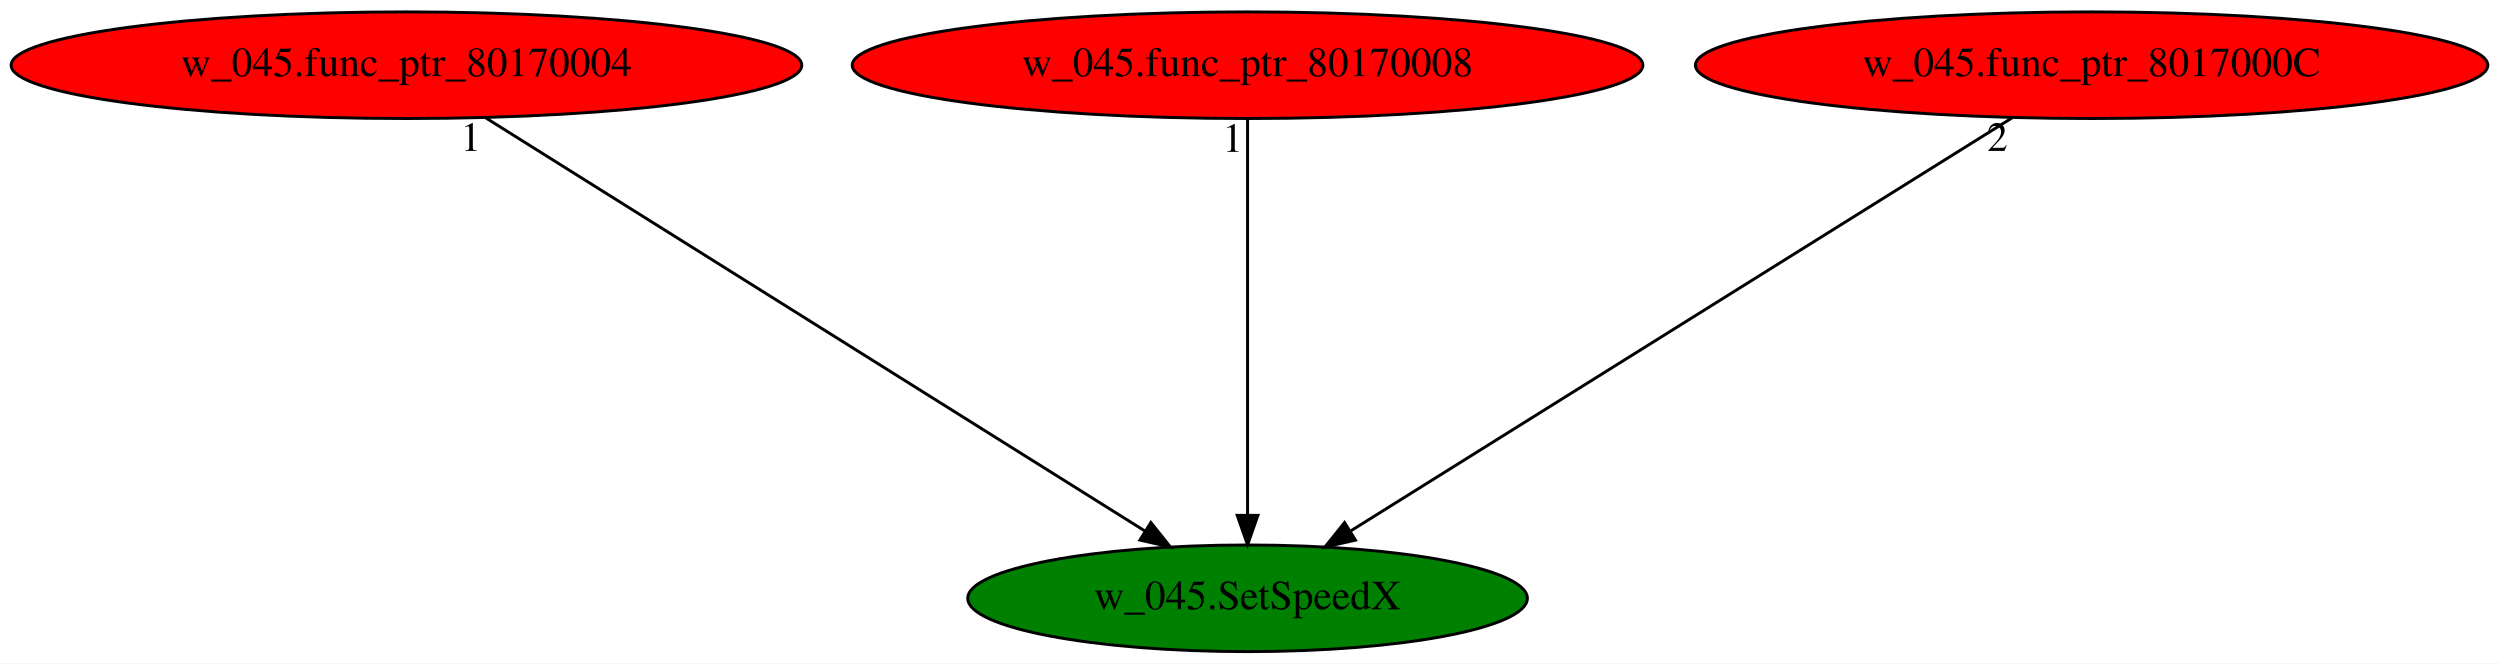
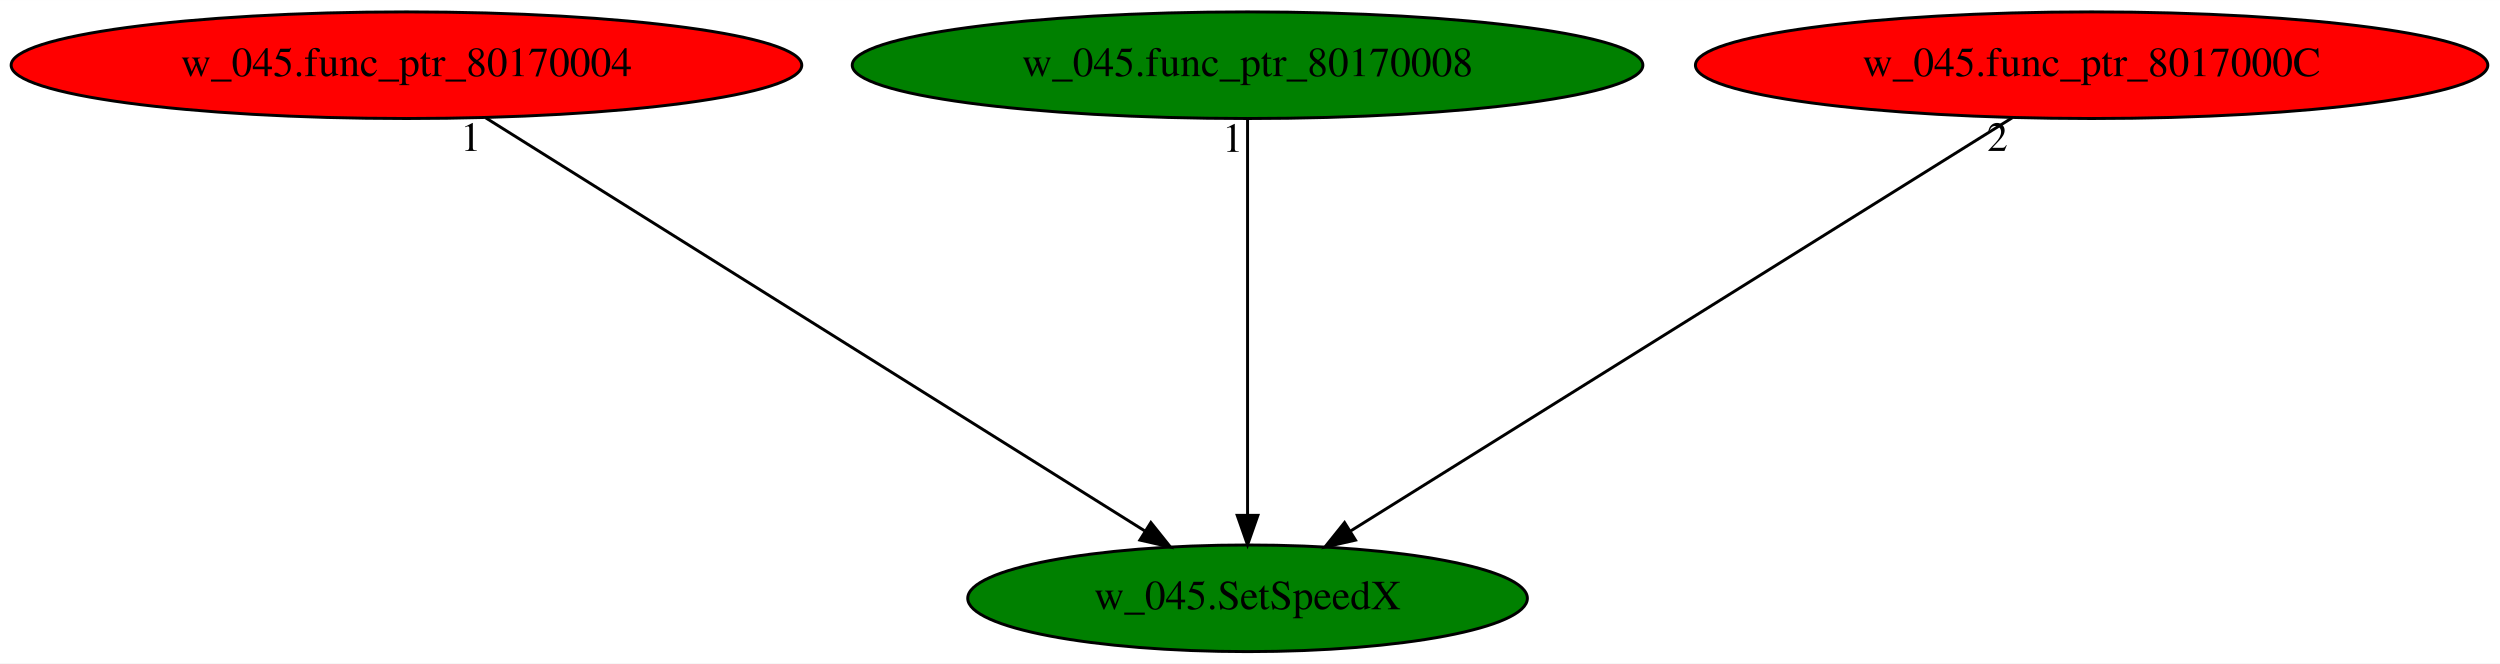
<svg xmlns="http://www.w3.org/2000/svg" xmlns:xlink="http://www.w3.org/1999/xlink" width="844pt" height="224pt" viewBox="0.00 0.00 844.13 224.00">
  <g id="graph0" class="graph" transform="scale(1 1) rotate(0) translate(4 220)">
    <polygon fill="white" stroke="transparent" points="-4,4 -4,-220 840.13,-220 840.13,4 -4,4" />
    <g id="node1" class="node">
      <ellipse fill="green" stroke="black" cx="417.24" cy="-18" rx="94.48" ry="18" />
      <text text-anchor="middle" x="417.24" y="-14.3" font-family="Times,serif" font-size="14.00">w_045.SetSpeedX</text>
    </g>
    <g id="node2" class="node">
      <g id="a_node2">
        <a xlink:href="w_045.func_ptr_80170004.svg" xlink:title="w_045.func_ptr_80170004">
          <ellipse fill="red" stroke="black" cx="133.24" cy="-198" rx="133.48" ry="18" />
          <text text-anchor="middle" x="133.24" y="-194.3" font-family="Times,serif" font-size="14.00">w_045.func_ptr_80170004</text>
        </a>
      </g>
    </g>
    <g id="edge1" class="edge">
      <path fill="none" stroke="black" d="M159.96,-180.25C211.6,-147.89 325.07,-76.77 382.49,-40.78" />
      <polygon fill="black" stroke="black" points="384.59,-43.59 391.21,-35.31 380.88,-37.66 384.59,-43.59" />
      <text text-anchor="middle" x="154.96" y="-169.05" font-family="Times,serif" font-size="14.00">1</text>
    </g>
    <g id="node3" class="node">
      <g id="a_node3">
        <a xlink:href="w_045.func_ptr_80170008.svg" xlink:title="w_045.func_ptr_80170008">
-           <ellipse fill="red" stroke="black" cx="417.24" cy="-198" rx="133.48" ry="18" />
+           <ellipse fill="green" stroke="black" cx="417.24" cy="-198" rx="133.48" ry="18" />
          <text text-anchor="middle" x="417.24" y="-194.3" font-family="Times,serif" font-size="14.00">w_045.func_ptr_80170008</text>
        </a>
      </g>
    </g>
    <g id="edge2" class="edge">
      <path fill="none" stroke="black" d="M417.24,-179.93C417.24,-148.97 417.24,-83.3 417.24,-46.13" />
      <polygon fill="black" stroke="black" points="420.74,-46.02 417.24,-36.02 413.74,-46.02 420.74,-46.02" />
      <text text-anchor="middle" x="412.24" y="-168.73" font-family="Times,serif" font-size="14.00">1</text>
    </g>
    <g id="node4" class="node">
      <g id="a_node4">
        <a xlink:href="w_045.func_ptr_8017000C.svg" xlink:title="w_045.func_ptr_8017000C">
          <ellipse fill="red" stroke="black" cx="702.24" cy="-198" rx="133.78" ry="18" />
          <text text-anchor="middle" x="702.24" y="-194.3" font-family="Times,serif" font-size="14.00">w_045.func_ptr_8017000C</text>
        </a>
      </g>
    </g>
    <g id="edge3" class="edge">
      <path fill="none" stroke="black" d="M675.43,-180.25C623.6,-147.89 509.73,-76.77 452.11,-40.78" />
      <polygon fill="black" stroke="black" points="453.69,-37.64 443.36,-35.31 449.99,-43.58 453.69,-37.64" />
      <text text-anchor="middle" x="670.43" y="-169.05" font-family="Times,serif" font-size="14.00">2</text>
    </g>
  </g>
</svg>
